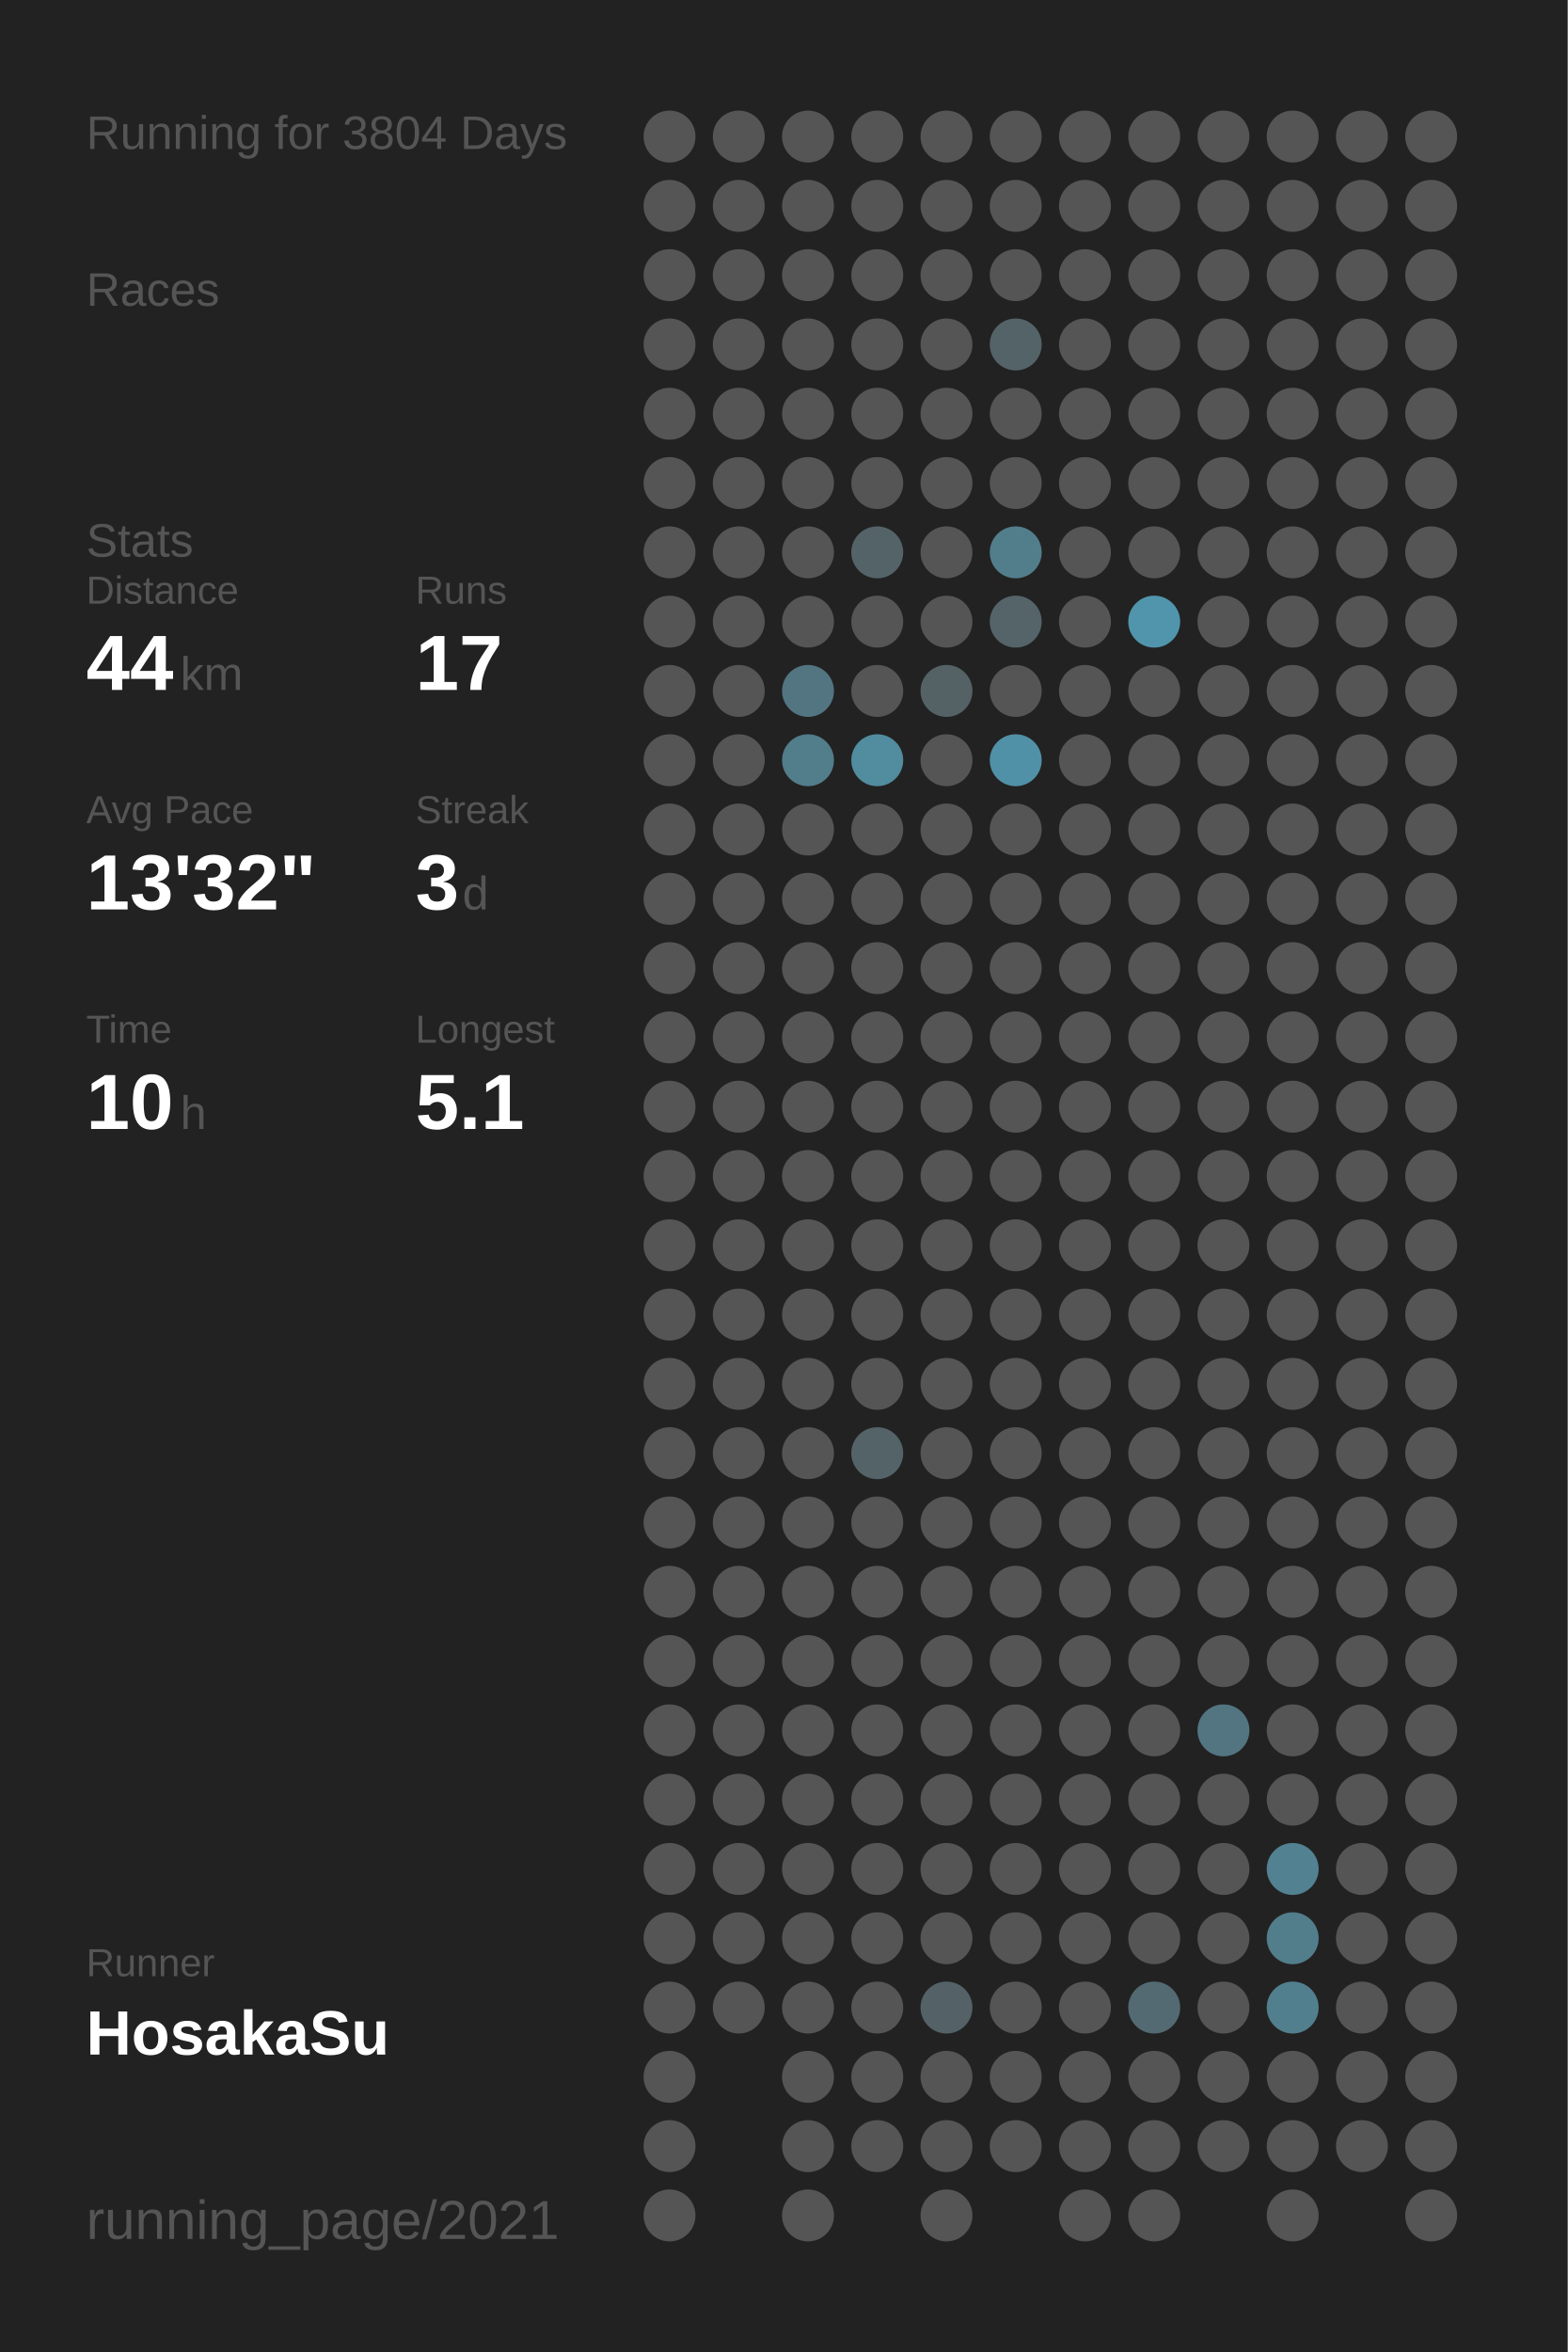
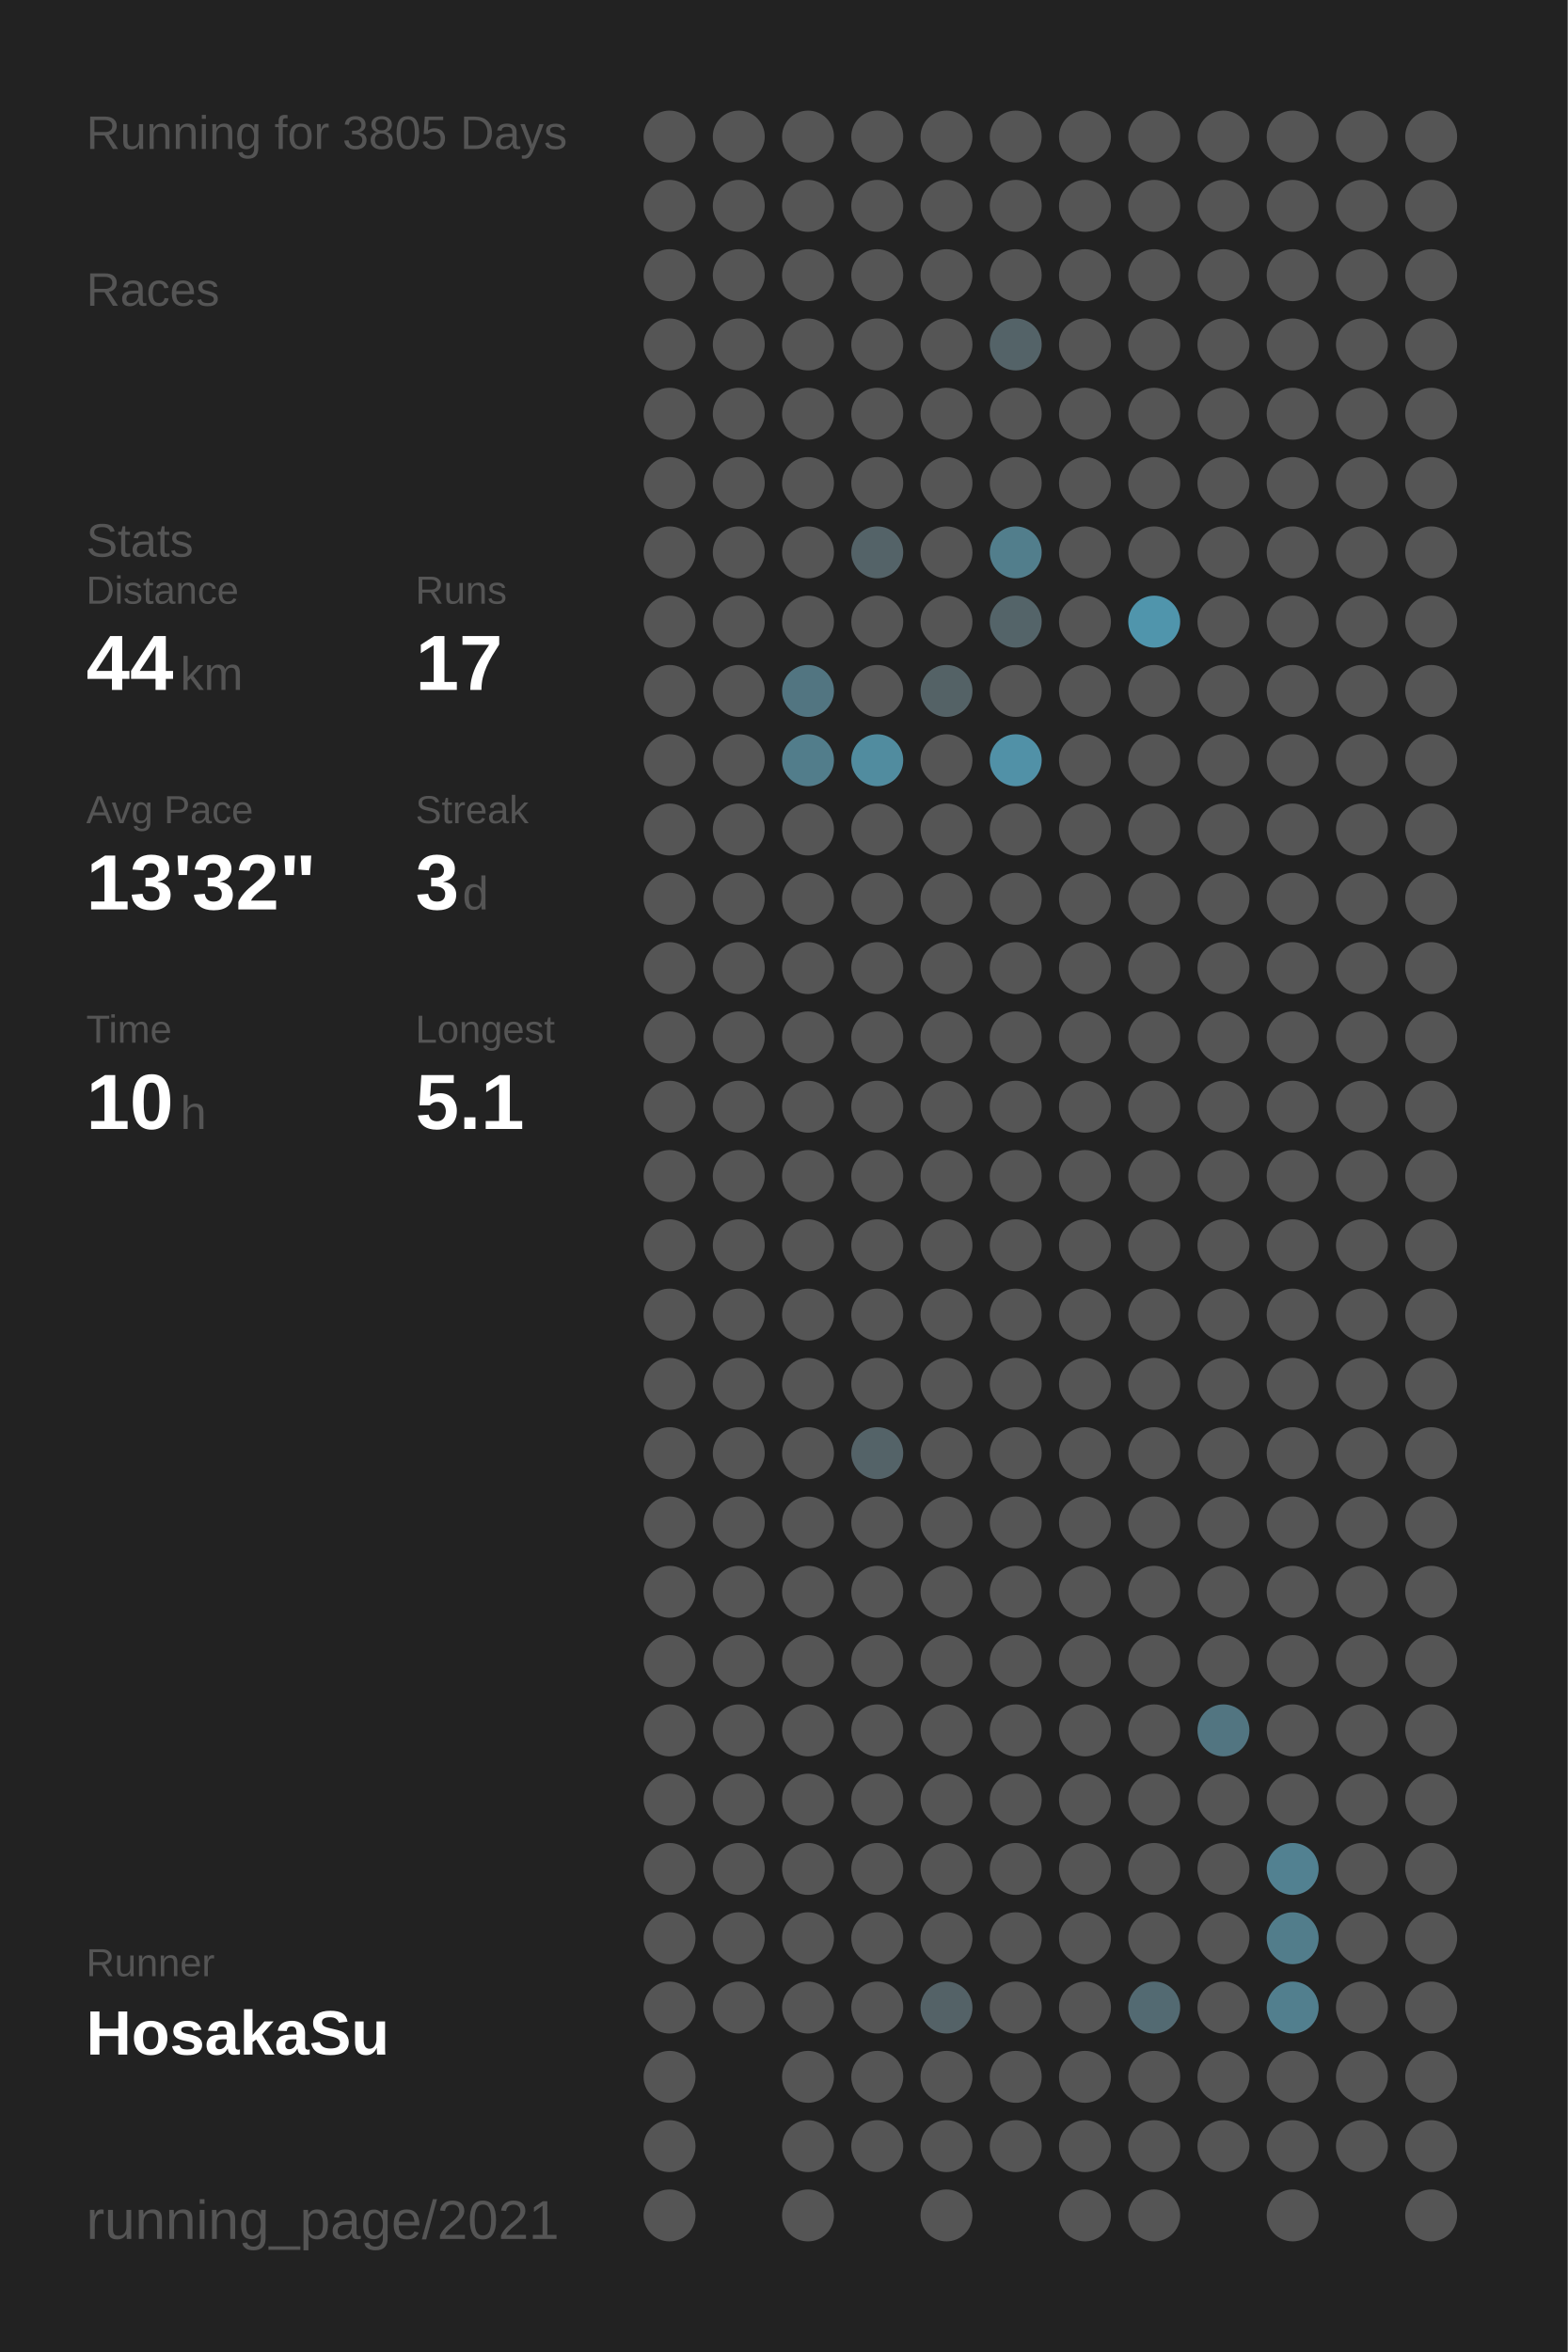
<svg xmlns="http://www.w3.org/2000/svg" baseProfile="full" height="300mm" version="1.1" viewBox="0,0,200,300" width="200mm">
  <defs />
  <rect fill="#222222" height="300" width="200" x="0" y="0" />
-   <text fill="#555555" style="font-size:6px; font-family:Arial;" x="11" y="19">Running for 3804 Days</text>
+   <text fill="#555555" style="font-size:6px; font-family:Arial;" x="11" y="19">Running for 3805 Days</text>
  <text fill="#555555" style="font-size:6px; font-family:Arial;" x="11" y="39">Races</text>
  <text fill="#555555" style="font-size:6px; font-family:Arial;" x="11" y="71">Stats</text>
  <text fill="#555555" style="font-size:5px; font-family:Arial;" x="11" y="77">Distance</text>
  <text fill="#FFFFFF" style="font-size:10px; font-family:Arial; font-weight:bold;" x="11" y="88">44</text>
  <text fill="#555555" style="font-size:6px; font-family:Arial;" x="23" y="88">km</text>
  <text fill="#555555" style="font-size:5px; font-family:Arial;" x="53" y="77">Runs</text>
  <text fill="#FFFFFF" style="font-size:10px; font-family:Arial; font-weight:bold;" x="53" y="88">17</text>
  <text fill="#555555" style="font-size:5px; font-family:Arial;" x="11" y="105">Avg Pace</text>
  <text fill="#FFFFFF" style="font-size:10px; font-family:Arial; font-weight:bold;" x="11" y="116">13'32"</text>
  <text fill="#555555" style="font-size:5px; font-family:Arial;" x="53" y="105">Streak</text>
  <text fill="#FFFFFF" style="font-size:10px; font-family:Arial; font-weight:bold;" x="53" y="116">3</text>
  <text fill="#555555" style="font-size:6px; font-family:Arial;" x="59" y="116">d</text>
  <text fill="#555555" style="font-size:5px; font-family:Arial;" x="11" y="133">Time</text>
  <text fill="#FFFFFF" style="font-size:10px; font-family:Arial; font-weight:bold;" x="11" y="144">10</text>
  <text fill="#555555" style="font-size:6px; font-family:Arial;" x="23" y="144">h</text>
  <text fill="#555555" style="font-size:5px; font-family:Arial;" x="53" y="133">Longest</text>
  <text fill="#FFFFFF" style="font-size:10px; font-family:Arial; font-weight:bold;" x="53" y="144">5.1</text>
  <text fill="#555555" style="font-size:5px; font-family:Arial;" x="11" y="252.065">Runner</text>
  <text fill="#FFFFFF" style="font-size:8px; font-family:Arial; font-weight:bold;" x="11" y="262.065">HosakaSu</text>
  <text fill="#555555" style="font-size:7px; font-family:Arial;" x="11" y="285.581">running_page/2021</text>
  <circle cx="85.417" cy="17.419" fill="#555555" r="3.312" />
  <circle cx="85.417" cy="26.258" fill="#555555" r="3.312" />
  <circle cx="85.417" cy="35.097" fill="#555555" r="3.312" />
  <circle cx="85.417" cy="43.935" fill="#555555" r="3.312" />
  <circle cx="85.417" cy="52.774" fill="#555555" r="3.312" />
  <circle cx="85.417" cy="61.613" fill="#555555" r="3.312" />
  <circle cx="85.417" cy="70.452" fill="#555555" r="3.312" />
  <circle cx="85.417" cy="79.29" fill="#555555" r="3.312" />
  <circle cx="85.417" cy="88.129" fill="#555555" r="3.312" />
  <circle cx="85.417" cy="96.968" fill="#555555" r="3.312" />
  <circle cx="85.417" cy="105.806" fill="#555555" r="3.312" />
  <circle cx="85.417" cy="114.645" fill="#555555" r="3.312" />
  <circle cx="85.417" cy="123.484" fill="#555555" r="3.312" />
  <circle cx="85.417" cy="132.323" fill="#555555" r="3.312" />
  <circle cx="85.417" cy="141.161" fill="#555555" r="3.312" />
  <circle cx="85.417" cy="150" fill="#555555" r="3.312" />
  <circle cx="85.417" cy="158.839" fill="#555555" r="3.312" />
  <circle cx="85.417" cy="167.677" fill="#555555" r="3.312" />
  <circle cx="85.417" cy="176.516" fill="#555555" r="3.312" />
  <circle cx="85.417" cy="185.355" fill="#555555" r="3.312" />
  <circle cx="85.417" cy="194.194" fill="#555555" r="3.312" />
  <circle cx="85.417" cy="203.032" fill="#555555" r="3.312" />
  <circle cx="85.417" cy="211.871" fill="#555555" r="3.312" />
  <circle cx="85.417" cy="220.71" fill="#555555" r="3.312" />
  <circle cx="85.417" cy="229.548" fill="#555555" r="3.312" />
  <circle cx="85.417" cy="238.387" fill="#555555" r="3.312" />
  <circle cx="85.417" cy="247.226" fill="#555555" r="3.312" />
  <circle cx="85.417" cy="256.065" fill="#555555" r="3.312" />
  <circle cx="85.417" cy="264.903" fill="#555555" r="3.312" />
  <circle cx="85.417" cy="273.742" fill="#555555" r="3.312" />
  <circle cx="85.417" cy="282.581" fill="#555555" r="3.312" />
  <circle cx="94.25" cy="17.419" fill="#555555" r="3.312" />
  <circle cx="94.25" cy="26.258" fill="#555555" r="3.312" />
  <circle cx="94.25" cy="35.097" fill="#555555" r="3.312" />
  <circle cx="94.25" cy="43.935" fill="#555555" r="3.312" />
  <circle cx="94.25" cy="52.774" fill="#555555" r="3.312" />
  <circle cx="94.25" cy="61.613" fill="#555555" r="3.312" />
  <circle cx="94.25" cy="70.452" fill="#555555" r="3.312" />
  <circle cx="94.25" cy="79.29" fill="#555555" r="3.312" />
  <circle cx="94.25" cy="88.129" fill="#555555" r="3.312" />
  <circle cx="94.25" cy="96.968" fill="#555555" r="3.312" />
  <circle cx="94.25" cy="105.806" fill="#555555" r="3.312" />
  <circle cx="94.25" cy="114.645" fill="#555555" r="3.312" />
  <circle cx="94.25" cy="123.484" fill="#555555" r="3.312" />
  <circle cx="94.25" cy="132.323" fill="#555555" r="3.312" />
  <circle cx="94.25" cy="141.161" fill="#555555" r="3.312" />
  <circle cx="94.25" cy="150" fill="#555555" r="3.312" />
  <circle cx="94.25" cy="158.839" fill="#555555" r="3.312" />
  <circle cx="94.25" cy="167.677" fill="#555555" r="3.312" />
  <circle cx="94.25" cy="176.516" fill="#555555" r="3.312" />
  <circle cx="94.25" cy="185.355" fill="#555555" r="3.312" />
  <circle cx="94.25" cy="194.194" fill="#555555" r="3.312" />
  <circle cx="94.25" cy="203.032" fill="#555555" r="3.312" />
  <circle cx="94.25" cy="211.871" fill="#555555" r="3.312" />
  <circle cx="94.25" cy="220.71" fill="#555555" r="3.312" />
  <circle cx="94.25" cy="229.548" fill="#555555" r="3.312" />
  <circle cx="94.25" cy="238.387" fill="#555555" r="3.312" />
  <circle cx="94.25" cy="247.226" fill="#555555" r="3.312" />
  <circle cx="94.25" cy="256.065" fill="#555555" r="3.312" />
  <circle cx="103.083" cy="17.419" fill="#555555" r="3.312" />
  <circle cx="103.083" cy="26.258" fill="#555555" r="3.312" />
  <circle cx="103.083" cy="35.097" fill="#555555" r="3.312" />
  <circle cx="103.083" cy="43.935" fill="#555555" r="3.312" />
  <circle cx="103.083" cy="52.774" fill="#555555" r="3.312" />
  <circle cx="103.083" cy="61.613" fill="#555555" r="3.312" />
  <circle cx="103.083" cy="70.452" fill="#555555" r="3.312" />
  <circle cx="103.083" cy="79.29" fill="#555555" r="3.312" />
  <circle cx="103.083" cy="88.129" fill="#527581" r="3.312" />
  <circle cx="103.083" cy="96.968" fill="#527d8b" r="3.312" />
  <circle cx="103.083" cy="105.806" fill="#555555" r="3.312" />
  <circle cx="103.083" cy="114.645" fill="#555555" r="3.312" />
  <circle cx="103.083" cy="123.484" fill="#555555" r="3.312" />
  <circle cx="103.083" cy="132.323" fill="#555555" r="3.312" />
  <circle cx="103.083" cy="141.161" fill="#555555" r="3.312" />
  <circle cx="103.083" cy="150" fill="#555555" r="3.312" />
  <circle cx="103.083" cy="158.839" fill="#555555" r="3.312" />
  <circle cx="103.083" cy="167.677" fill="#555555" r="3.312" />
  <circle cx="103.083" cy="176.516" fill="#555555" r="3.312" />
  <circle cx="103.083" cy="185.355" fill="#555555" r="3.312" />
  <circle cx="103.083" cy="194.194" fill="#555555" r="3.312" />
  <circle cx="103.083" cy="203.032" fill="#555555" r="3.312" />
  <circle cx="103.083" cy="211.871" fill="#555555" r="3.312" />
  <circle cx="103.083" cy="220.71" fill="#555555" r="3.312" />
  <circle cx="103.083" cy="229.548" fill="#555555" r="3.312" />
  <circle cx="103.083" cy="238.387" fill="#555555" r="3.312" />
  <circle cx="103.083" cy="247.226" fill="#555555" r="3.312" />
  <circle cx="103.083" cy="256.065" fill="#555555" r="3.312" />
  <circle cx="103.083" cy="264.903" fill="#555555" r="3.312" />
  <circle cx="103.083" cy="273.742" fill="#555555" r="3.312" />
  <circle cx="103.083" cy="282.581" fill="#555555" r="3.312" />
  <circle cx="111.917" cy="17.419" fill="#555555" r="3.312" />
  <circle cx="111.917" cy="26.258" fill="#555555" r="3.312" />
  <circle cx="111.917" cy="35.097" fill="#555555" r="3.312" />
  <circle cx="111.917" cy="43.935" fill="#555555" r="3.312" />
  <circle cx="111.917" cy="52.774" fill="#555555" r="3.312" />
  <circle cx="111.917" cy="61.613" fill="#555555" r="3.312" />
  <circle cx="111.917" cy="70.452" fill="#546368" r="3.312" />
  <circle cx="111.917" cy="79.29" fill="#555555" r="3.312" />
  <circle cx="111.917" cy="88.129" fill="#555555" r="3.312" />
  <circle cx="111.917" cy="96.968" fill="#518c9f" r="3.312" />
  <circle cx="111.917" cy="105.806" fill="#555555" r="3.312" />
  <circle cx="111.917" cy="114.645" fill="#555555" r="3.312" />
  <circle cx="111.917" cy="123.484" fill="#555555" r="3.312" />
  <circle cx="111.917" cy="132.323" fill="#555555" r="3.312" />
  <circle cx="111.917" cy="141.161" fill="#555555" r="3.312" />
  <circle cx="111.917" cy="150" fill="#555555" r="3.312" />
  <circle cx="111.917" cy="158.839" fill="#555555" r="3.312" />
  <circle cx="111.917" cy="167.677" fill="#555555" r="3.312" />
  <circle cx="111.917" cy="176.516" fill="#555555" r="3.312" />
  <circle cx="111.917" cy="185.355" fill="#546368" r="3.312" />
  <circle cx="111.917" cy="194.194" fill="#555555" r="3.312" />
  <circle cx="111.917" cy="203.032" fill="#555555" r="3.312" />
  <circle cx="111.917" cy="211.871" fill="#555555" r="3.312" />
  <circle cx="111.917" cy="220.71" fill="#555555" r="3.312" />
  <circle cx="111.917" cy="229.548" fill="#555555" r="3.312" />
  <circle cx="111.917" cy="238.387" fill="#555555" r="3.312" />
  <circle cx="111.917" cy="247.226" fill="#555555" r="3.312" />
  <circle cx="111.917" cy="256.065" fill="#555555" r="3.312" />
  <circle cx="111.917" cy="264.903" fill="#555555" r="3.312" />
  <circle cx="111.917" cy="273.742" fill="#555555" r="3.312" />
  <circle cx="120.75" cy="17.419" fill="#555555" r="3.312" />
  <circle cx="120.75" cy="26.258" fill="#555555" r="3.312" />
  <circle cx="120.75" cy="35.097" fill="#555555" r="3.312" />
  <circle cx="120.75" cy="43.935" fill="#555555" r="3.312" />
  <circle cx="120.75" cy="52.774" fill="#555555" r="3.312" />
  <circle cx="120.75" cy="61.613" fill="#555555" r="3.312" />
  <circle cx="120.75" cy="70.452" fill="#555555" r="3.312" />
  <circle cx="120.75" cy="79.29" fill="#555555" r="3.312" />
  <circle cx="120.75" cy="88.129" fill="#546266" r="3.312" />
  <circle cx="120.75" cy="96.968" fill="#555555" r="3.312" />
  <circle cx="120.75" cy="105.806" fill="#555555" r="3.312" />
  <circle cx="120.75" cy="114.645" fill="#555555" r="3.312" />
  <circle cx="120.75" cy="123.484" fill="#555555" r="3.312" />
  <circle cx="120.75" cy="132.323" fill="#555555" r="3.312" />
  <circle cx="120.75" cy="141.161" fill="#555555" r="3.312" />
  <circle cx="120.75" cy="150" fill="#555555" r="3.312" />
  <circle cx="120.75" cy="158.839" fill="#555555" r="3.312" />
  <circle cx="120.75" cy="167.677" fill="#555555" r="3.312" />
  <circle cx="120.75" cy="176.516" fill="#555555" r="3.312" />
  <circle cx="120.75" cy="185.355" fill="#555555" r="3.312" />
  <circle cx="120.75" cy="194.194" fill="#555555" r="3.312" />
  <circle cx="120.75" cy="203.032" fill="#555555" r="3.312" />
  <circle cx="120.75" cy="211.871" fill="#555555" r="3.312" />
  <circle cx="120.75" cy="220.71" fill="#555555" r="3.312" />
  <circle cx="120.75" cy="229.548" fill="#555555" r="3.312" />
  <circle cx="120.75" cy="238.387" fill="#555555" r="3.312" />
  <circle cx="120.75" cy="247.226" fill="#555555" r="3.312" />
  <circle cx="120.75" cy="256.065" fill="#546267" r="3.312" />
  <circle cx="120.75" cy="264.903" fill="#555555" r="3.312" />
  <circle cx="120.75" cy="273.742" fill="#555555" r="3.312" />
  <circle cx="120.75" cy="282.581" fill="#555555" r="3.312" />
  <circle cx="129.583" cy="17.419" fill="#555555" r="3.312" />
  <circle cx="129.583" cy="26.258" fill="#555555" r="3.312" />
  <circle cx="129.583" cy="35.097" fill="#555555" r="3.312" />
  <circle cx="129.583" cy="43.935" fill="#546368" r="3.312" />
  <circle cx="129.583" cy="52.774" fill="#555555" r="3.312" />
  <circle cx="129.583" cy="61.613" fill="#555555" r="3.312" />
  <circle cx="129.583" cy="70.452" fill="#527e8c" r="3.312" />
  <circle cx="129.583" cy="79.29" fill="#546469" r="3.312" />
  <circle cx="129.583" cy="88.129" fill="#555555" r="3.312" />
  <circle cx="129.583" cy="96.968" fill="#5191a7" r="3.312" />
  <circle cx="129.583" cy="105.806" fill="#555555" r="3.312" />
  <circle cx="129.583" cy="114.645" fill="#555555" r="3.312" />
  <circle cx="129.583" cy="123.484" fill="#555555" r="3.312" />
  <circle cx="129.583" cy="132.323" fill="#555555" r="3.312" />
  <circle cx="129.583" cy="141.161" fill="#555555" r="3.312" />
  <circle cx="129.583" cy="150" fill="#555555" r="3.312" />
  <circle cx="129.583" cy="158.839" fill="#555555" r="3.312" />
  <circle cx="129.583" cy="167.677" fill="#555555" r="3.312" />
  <circle cx="129.583" cy="176.516" fill="#555555" r="3.312" />
  <circle cx="129.583" cy="185.355" fill="#555555" r="3.312" />
  <circle cx="129.583" cy="194.194" fill="#555555" r="3.312" />
  <circle cx="129.583" cy="203.032" fill="#555555" r="3.312" />
  <circle cx="129.583" cy="211.871" fill="#555555" r="3.312" />
  <circle cx="129.583" cy="220.71" fill="#555555" r="3.312" />
  <circle cx="129.583" cy="229.548" fill="#555555" r="3.312" />
  <circle cx="129.583" cy="238.387" fill="#555555" r="3.312" />
  <circle cx="129.583" cy="247.226" fill="#555555" r="3.312" />
  <circle cx="129.583" cy="256.065" fill="#555555" r="3.312" />
  <circle cx="129.583" cy="264.903" fill="#555555" r="3.312" />
  <circle cx="129.583" cy="273.742" fill="#555555" r="3.312" />
  <circle cx="138.417" cy="17.419" fill="#555555" r="3.312" />
  <circle cx="138.417" cy="26.258" fill="#555555" r="3.312" />
  <circle cx="138.417" cy="35.097" fill="#555555" r="3.312" />
  <circle cx="138.417" cy="43.935" fill="#555555" r="3.312" />
  <circle cx="138.417" cy="52.774" fill="#555555" r="3.312" />
  <circle cx="138.417" cy="61.613" fill="#555555" r="3.312" />
  <circle cx="138.417" cy="70.452" fill="#555555" r="3.312" />
  <circle cx="138.417" cy="79.29" fill="#555555" r="3.312" />
  <circle cx="138.417" cy="88.129" fill="#555555" r="3.312" />
  <circle cx="138.417" cy="96.968" fill="#555555" r="3.312" />
  <circle cx="138.417" cy="105.806" fill="#555555" r="3.312" />
  <circle cx="138.417" cy="114.645" fill="#555555" r="3.312" />
  <circle cx="138.417" cy="123.484" fill="#555555" r="3.312" />
  <circle cx="138.417" cy="132.323" fill="#555555" r="3.312" />
  <circle cx="138.417" cy="141.161" fill="#555555" r="3.312" />
  <circle cx="138.417" cy="150" fill="#555555" r="3.312" />
  <circle cx="138.417" cy="158.839" fill="#555555" r="3.312" />
  <circle cx="138.417" cy="167.677" fill="#555555" r="3.312" />
  <circle cx="138.417" cy="176.516" fill="#555555" r="3.312" />
  <circle cx="138.417" cy="185.355" fill="#555555" r="3.312" />
  <circle cx="138.417" cy="194.194" fill="#555555" r="3.312" />
  <circle cx="138.417" cy="203.032" fill="#555555" r="3.312" />
  <circle cx="138.417" cy="211.871" fill="#555555" r="3.312" />
  <circle cx="138.417" cy="220.71" fill="#555555" r="3.312" />
  <circle cx="138.417" cy="229.548" fill="#555555" r="3.312" />
  <circle cx="138.417" cy="238.387" fill="#555555" r="3.312" />
  <circle cx="138.417" cy="247.226" fill="#555555" r="3.312" />
  <circle cx="138.417" cy="256.065" fill="#555555" r="3.312" />
  <circle cx="138.417" cy="264.903" fill="#555555" r="3.312" />
  <circle cx="138.417" cy="273.742" fill="#555555" r="3.312" />
  <circle cx="138.417" cy="282.581" fill="#555555" r="3.312" />
  <circle cx="147.25" cy="17.419" fill="#555555" r="3.312" />
  <circle cx="147.25" cy="26.258" fill="#555555" r="3.312" />
  <circle cx="147.25" cy="35.097" fill="#555555" r="3.312" />
  <circle cx="147.25" cy="43.935" fill="#555555" r="3.312" />
  <circle cx="147.25" cy="52.774" fill="#555555" r="3.312" />
  <circle cx="147.25" cy="61.613" fill="#555555" r="3.312" />
  <circle cx="147.25" cy="70.452" fill="#555555" r="3.312" />
  <circle cx="147.25" cy="79.29" fill="#5095ac" r="3.312" />
  <circle cx="147.25" cy="88.129" fill="#555555" r="3.312" />
  <circle cx="147.25" cy="96.968" fill="#555555" r="3.312" />
  <circle cx="147.25" cy="105.806" fill="#555555" r="3.312" />
  <circle cx="147.25" cy="114.645" fill="#555555" r="3.312" />
  <circle cx="147.25" cy="123.484" fill="#555555" r="3.312" />
  <circle cx="147.25" cy="132.323" fill="#555555" r="3.312" />
  <circle cx="147.25" cy="141.161" fill="#555555" r="3.312" />
  <circle cx="147.25" cy="150" fill="#555555" r="3.312" />
  <circle cx="147.25" cy="158.839" fill="#555555" r="3.312" />
  <circle cx="147.25" cy="167.677" fill="#555555" r="3.312" />
  <circle cx="147.25" cy="176.516" fill="#555555" r="3.312" />
  <circle cx="147.25" cy="185.355" fill="#555555" r="3.312" />
  <circle cx="147.25" cy="194.194" fill="#555555" r="3.312" />
  <circle cx="147.25" cy="203.032" fill="#555555" r="3.312" />
  <circle cx="147.25" cy="211.871" fill="#555555" r="3.312" />
  <circle cx="147.25" cy="220.71" fill="#555555" r="3.312" />
  <circle cx="147.25" cy="229.548" fill="#555555" r="3.312" />
  <circle cx="147.25" cy="238.387" fill="#555555" r="3.312" />
  <circle cx="147.25" cy="247.226" fill="#555555" r="3.312" />
  <circle cx="147.25" cy="256.065" fill="#536a72" r="3.312" />
  <circle cx="147.25" cy="264.903" fill="#555555" r="3.312" />
  <circle cx="147.25" cy="273.742" fill="#555555" r="3.312" />
  <circle cx="147.25" cy="282.581" fill="#555555" r="3.312" />
  <circle cx="156.083" cy="17.419" fill="#555555" r="3.312" />
  <circle cx="156.083" cy="26.258" fill="#555555" r="3.312" />
  <circle cx="156.083" cy="35.097" fill="#555555" r="3.312" />
  <circle cx="156.083" cy="43.935" fill="#555555" r="3.312" />
  <circle cx="156.083" cy="52.774" fill="#555555" r="3.312" />
  <circle cx="156.083" cy="61.613" fill="#555555" r="3.312" />
  <circle cx="156.083" cy="70.452" fill="#555555" r="3.312" />
  <circle cx="156.083" cy="79.29" fill="#555555" r="3.312" />
  <circle cx="156.083" cy="88.129" fill="#555555" r="3.312" />
  <circle cx="156.083" cy="96.968" fill="#555555" r="3.312" />
  <circle cx="156.083" cy="105.806" fill="#555555" r="3.312" />
  <circle cx="156.083" cy="114.645" fill="#555555" r="3.312" />
  <circle cx="156.083" cy="123.484" fill="#555555" r="3.312" />
  <circle cx="156.083" cy="132.323" fill="#555555" r="3.312" />
  <circle cx="156.083" cy="141.161" fill="#555555" r="3.312" />
  <circle cx="156.083" cy="150" fill="#555555" r="3.312" />
  <circle cx="156.083" cy="158.839" fill="#555555" r="3.312" />
  <circle cx="156.083" cy="167.677" fill="#555555" r="3.312" />
  <circle cx="156.083" cy="176.516" fill="#555555" r="3.312" />
  <circle cx="156.083" cy="185.355" fill="#555555" r="3.312" />
  <circle cx="156.083" cy="194.194" fill="#555555" r="3.312" />
  <circle cx="156.083" cy="203.032" fill="#555555" r="3.312" />
  <circle cx="156.083" cy="211.871" fill="#555555" r="3.312" />
  <circle cx="156.083" cy="220.71" fill="#527581" r="3.312" />
  <circle cx="156.083" cy="229.548" fill="#555555" r="3.312" />
  <circle cx="156.083" cy="238.387" fill="#555555" r="3.312" />
  <circle cx="156.083" cy="247.226" fill="#555555" r="3.312" />
  <circle cx="156.083" cy="256.065" fill="#555555" r="3.312" />
  <circle cx="156.083" cy="264.903" fill="#555555" r="3.312" />
  <circle cx="156.083" cy="273.742" fill="#555555" r="3.312" />
  <circle cx="164.917" cy="17.419" fill="#555555" r="3.312" />
  <circle cx="164.917" cy="26.258" fill="#555555" r="3.312" />
  <circle cx="164.917" cy="35.097" fill="#555555" r="3.312" />
  <circle cx="164.917" cy="43.935" fill="#555555" r="3.312" />
  <circle cx="164.917" cy="52.774" fill="#555555" r="3.312" />
  <circle cx="164.917" cy="61.613" fill="#555555" r="3.312" />
  <circle cx="164.917" cy="70.452" fill="#555555" r="3.312" />
  <circle cx="164.917" cy="79.29" fill="#555555" r="3.312" />
  <circle cx="164.917" cy="88.129" fill="#555555" r="3.312" />
  <circle cx="164.917" cy="96.968" fill="#555555" r="3.312" />
  <circle cx="164.917" cy="105.806" fill="#555555" r="3.312" />
  <circle cx="164.917" cy="114.645" fill="#555555" r="3.312" />
  <circle cx="164.917" cy="123.484" fill="#555555" r="3.312" />
  <circle cx="164.917" cy="132.323" fill="#555555" r="3.312" />
  <circle cx="164.917" cy="141.161" fill="#555555" r="3.312" />
  <circle cx="164.917" cy="150" fill="#555555" r="3.312" />
  <circle cx="164.917" cy="158.839" fill="#555555" r="3.312" />
  <circle cx="164.917" cy="167.677" fill="#555555" r="3.312" />
  <circle cx="164.917" cy="176.516" fill="#555555" r="3.312" />
  <circle cx="164.917" cy="185.355" fill="#555555" r="3.312" />
  <circle cx="164.917" cy="194.194" fill="#555555" r="3.312" />
  <circle cx="164.917" cy="203.032" fill="#555555" r="3.312" />
  <circle cx="164.917" cy="211.871" fill="#555555" r="3.312" />
  <circle cx="164.917" cy="220.71" fill="#555555" r="3.312" />
  <circle cx="164.917" cy="229.548" fill="#555555" r="3.312" />
  <circle cx="164.917" cy="238.387" fill="#528191" r="3.312" />
  <circle cx="164.917" cy="247.226" fill="#527d8b" r="3.312" />
  <circle cx="164.917" cy="256.065" fill="#527f8e" r="3.312" />
  <circle cx="164.917" cy="264.903" fill="#555555" r="3.312" />
  <circle cx="164.917" cy="273.742" fill="#555555" r="3.312" />
  <circle cx="164.917" cy="282.581" fill="#555555" r="3.312" />
  <circle cx="173.75" cy="17.419" fill="#555555" r="3.312" />
  <circle cx="173.75" cy="26.258" fill="#555555" r="3.312" />
  <circle cx="173.75" cy="35.097" fill="#555555" r="3.312" />
  <circle cx="173.75" cy="43.935" fill="#555555" r="3.312" />
  <circle cx="173.75" cy="52.774" fill="#555555" r="3.312" />
  <circle cx="173.75" cy="61.613" fill="#555555" r="3.312" />
  <circle cx="173.75" cy="70.452" fill="#555555" r="3.312" />
  <circle cx="173.75" cy="79.29" fill="#555555" r="3.312" />
  <circle cx="173.75" cy="88.129" fill="#555555" r="3.312" />
  <circle cx="173.75" cy="96.968" fill="#555555" r="3.312" />
  <circle cx="173.75" cy="105.806" fill="#555555" r="3.312" />
  <circle cx="173.75" cy="114.645" fill="#555555" r="3.312" />
  <circle cx="173.75" cy="123.484" fill="#555555" r="3.312" />
  <circle cx="173.75" cy="132.323" fill="#555555" r="3.312" />
  <circle cx="173.75" cy="141.161" fill="#555555" r="3.312" />
  <circle cx="173.75" cy="150" fill="#555555" r="3.312" />
  <circle cx="173.75" cy="158.839" fill="#555555" r="3.312" />
  <circle cx="173.75" cy="167.677" fill="#555555" r="3.312" />
  <circle cx="173.75" cy="176.516" fill="#555555" r="3.312" />
  <circle cx="173.75" cy="185.355" fill="#555555" r="3.312" />
  <circle cx="173.75" cy="194.194" fill="#555555" r="3.312" />
  <circle cx="173.75" cy="203.032" fill="#555555" r="3.312" />
  <circle cx="173.75" cy="211.871" fill="#555555" r="3.312" />
  <circle cx="173.75" cy="220.71" fill="#555555" r="3.312" />
  <circle cx="173.75" cy="229.548" fill="#555555" r="3.312" />
  <circle cx="173.75" cy="238.387" fill="#555555" r="3.312" />
  <circle cx="173.75" cy="247.226" fill="#555555" r="3.312" />
  <circle cx="173.75" cy="256.065" fill="#555555" r="3.312" />
  <circle cx="173.75" cy="264.903" fill="#555555" r="3.312" />
  <circle cx="173.75" cy="273.742" fill="#555555" r="3.312" />
  <circle cx="182.583" cy="17.419" fill="#555555" r="3.312" />
  <circle cx="182.583" cy="26.258" fill="#555555" r="3.312" />
  <circle cx="182.583" cy="35.097" fill="#555555" r="3.312" />
  <circle cx="182.583" cy="43.935" fill="#555555" r="3.312" />
  <circle cx="182.583" cy="52.774" fill="#555555" r="3.312" />
  <circle cx="182.583" cy="61.613" fill="#555555" r="3.312" />
  <circle cx="182.583" cy="70.452" fill="#555555" r="3.312" />
  <circle cx="182.583" cy="79.29" fill="#555555" r="3.312" />
  <circle cx="182.583" cy="88.129" fill="#555555" r="3.312" />
  <circle cx="182.583" cy="96.968" fill="#555555" r="3.312" />
  <circle cx="182.583" cy="105.806" fill="#555555" r="3.312" />
  <circle cx="182.583" cy="114.645" fill="#555555" r="3.312" />
  <circle cx="182.583" cy="123.484" fill="#555555" r="3.312" />
  <circle cx="182.583" cy="132.323" fill="#555555" r="3.312" />
  <circle cx="182.583" cy="141.161" fill="#555555" r="3.312" />
  <circle cx="182.583" cy="150" fill="#555555" r="3.312" />
  <circle cx="182.583" cy="158.839" fill="#555555" r="3.312" />
  <circle cx="182.583" cy="167.677" fill="#555555" r="3.312" />
  <circle cx="182.583" cy="176.516" fill="#555555" r="3.312" />
  <circle cx="182.583" cy="185.355" fill="#555555" r="3.312" />
  <circle cx="182.583" cy="194.194" fill="#555555" r="3.312" />
  <circle cx="182.583" cy="203.032" fill="#555555" r="3.312" />
  <circle cx="182.583" cy="211.871" fill="#555555" r="3.312" />
  <circle cx="182.583" cy="220.71" fill="#555555" r="3.312" />
  <circle cx="182.583" cy="229.548" fill="#555555" r="3.312" />
  <circle cx="182.583" cy="238.387" fill="#555555" r="3.312" />
  <circle cx="182.583" cy="247.226" fill="#555555" r="3.312" />
  <circle cx="182.583" cy="256.065" fill="#555555" r="3.312" />
  <circle cx="182.583" cy="264.903" fill="#555555" r="3.312" />
  <circle cx="182.583" cy="273.742" fill="#555555" r="3.312" />
  <circle cx="182.583" cy="282.581" fill="#555555" r="3.312" />
</svg>
